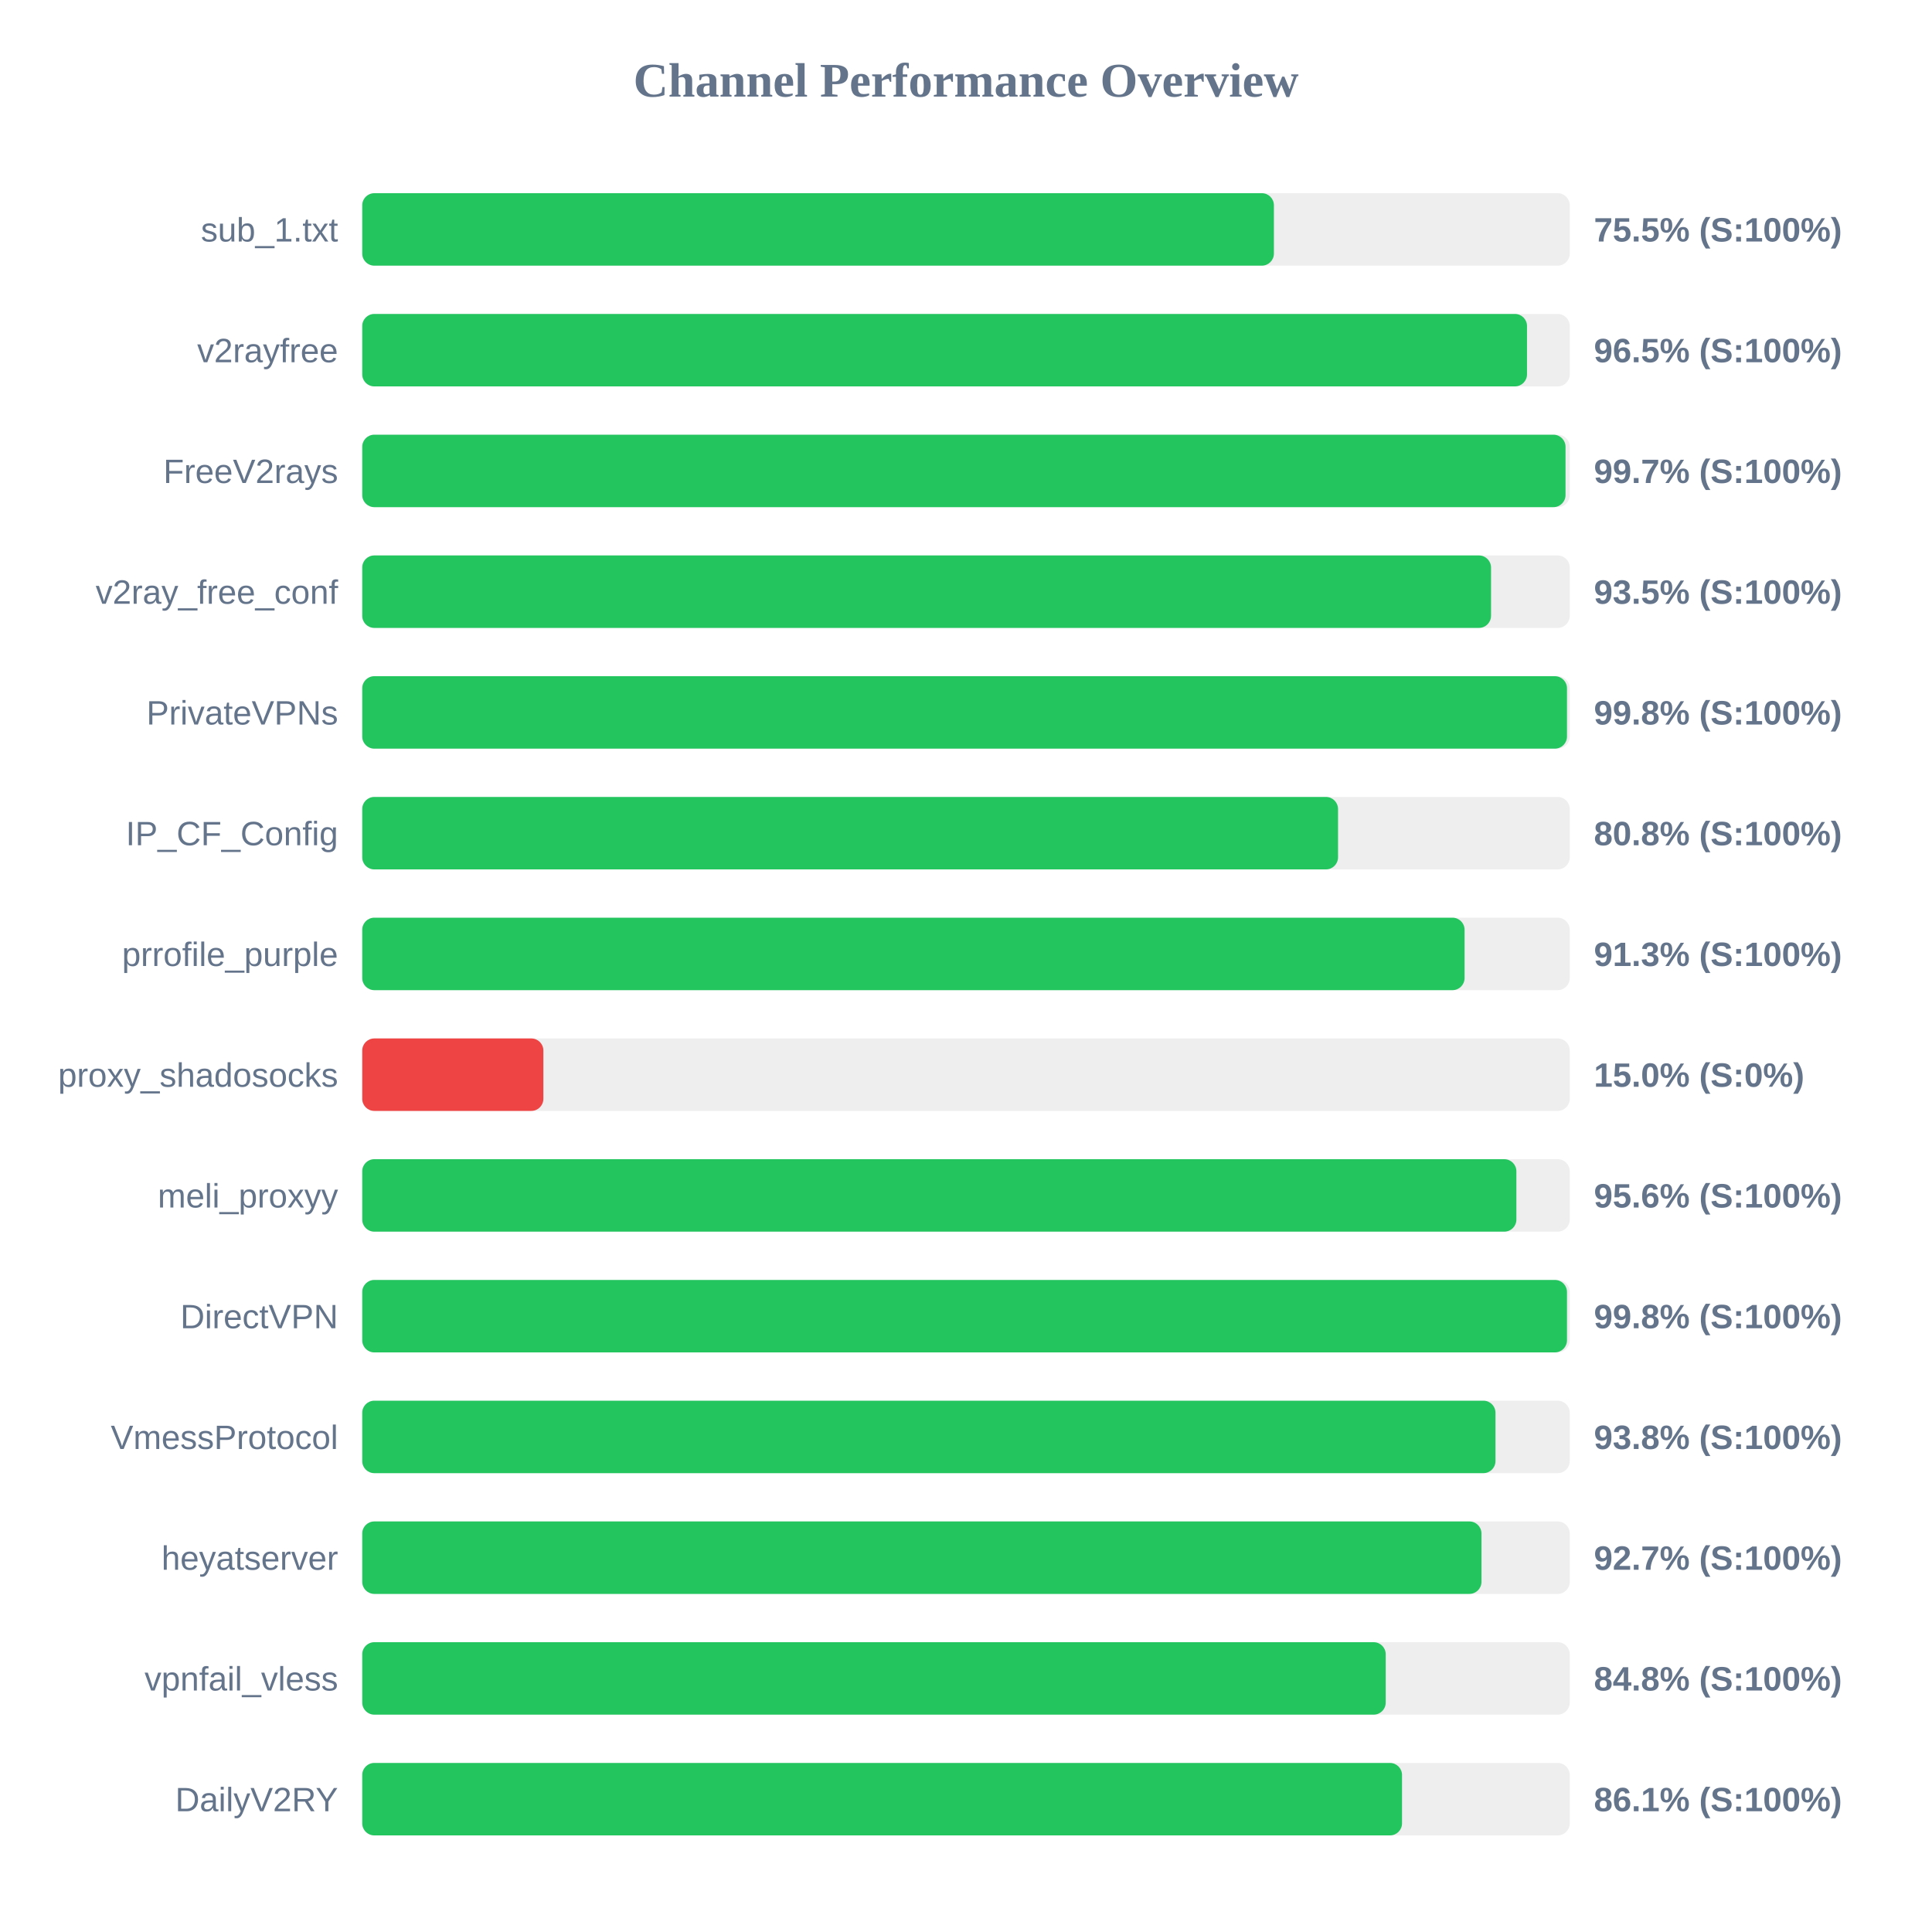
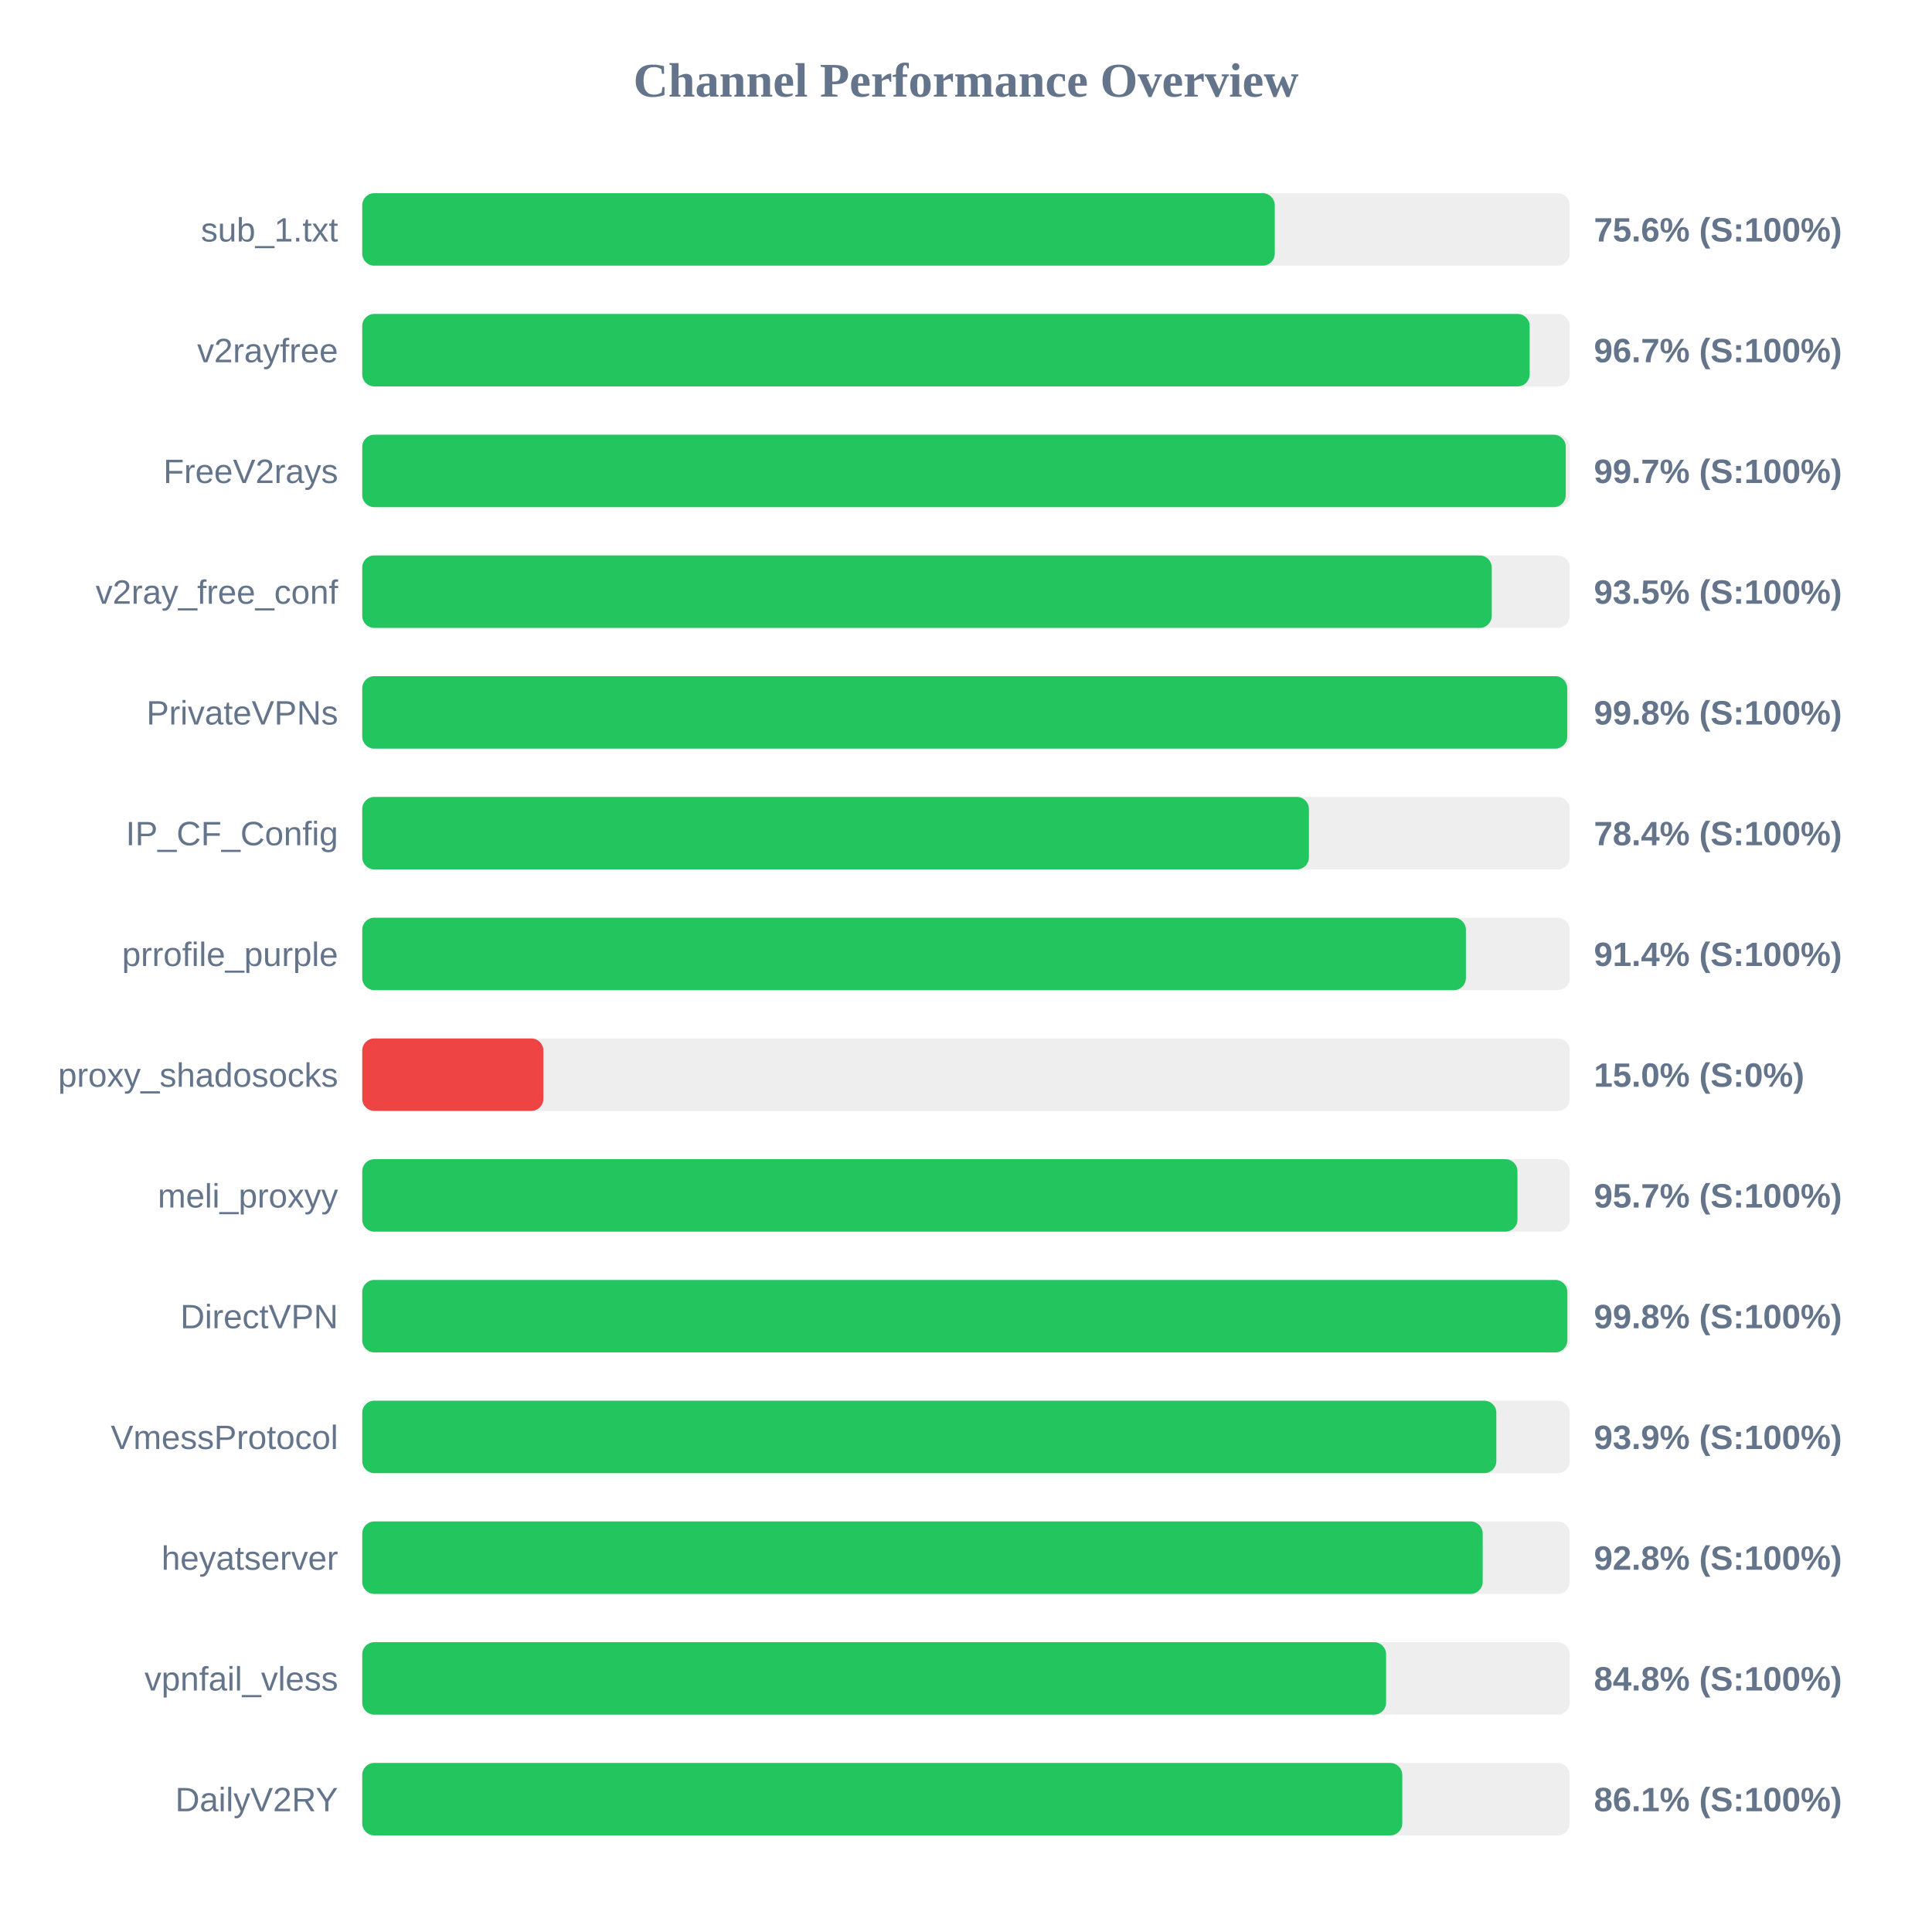
<svg xmlns="http://www.w3.org/2000/svg" width="800" height="800" version="1.1">
  <style>
        .row { font: 14px Arial; fill: #64748b; }
        .score { font: bold 14px Arial; fill: #64748b; }
    </style>
  <text x="400" y="40" text-anchor="middle" font-size="20px" font-weight="bold" fill="#64748b">Channel Performance Overview</text>
  <rect x="150" y="80" width="500" height="30" fill="#eee" rx="5" />
-   <rect x="150" y="80" width="377.5" height="30" fill="#22c55e" rx="5" />
+   <rect x="150" y="80" width="377.85" height="30" fill="#22c55e" rx="5" />
  <text x="140" y="100" text-anchor="end" class="row">sub_1.txt</text>
-   <text x="660" y="100" text-anchor="start" class="score">75.5% (S:100%)</text>
+   <text x="660" y="100" text-anchor="start" class="score">75.6% (S:100%)</text>
  <rect x="150" y="130" width="500" height="30" fill="#eee" rx="5" />
-   <rect x="150" y="130" width="482.3" height="30" fill="#22c55e" rx="5" />
+   <rect x="150" y="130" width="483.4" height="30" fill="#22c55e" rx="5" />
  <text x="140" y="150" text-anchor="end" class="row">v2rayfree</text>
-   <text x="660" y="150" text-anchor="start" class="score">96.5% (S:100%)</text>
+   <text x="660" y="150" text-anchor="start" class="score">96.7% (S:100%)</text>
  <rect x="150" y="180" width="500" height="30" fill="#eee" rx="5" />
-   <rect x="150" y="180" width="498.25" height="30" fill="#22c55e" rx="5" />
+   <rect x="150" y="180" width="498.35" height="30" fill="#22c55e" rx="5" />
  <text x="140" y="200" text-anchor="end" class="row">FreeV2rays</text>
  <text x="660" y="200" text-anchor="start" class="score">99.7% (S:100%)</text>
  <rect x="150" y="230" width="500" height="30" fill="#eee" rx="5" />
-   <rect x="150" y="230" width="467.4" height="30" fill="#22c55e" rx="5" />
+   <rect x="150" y="230" width="467.7" height="30" fill="#22c55e" rx="5" />
  <text x="140" y="250" text-anchor="end" class="row">v2ray_free_conf</text>
  <text x="660" y="250" text-anchor="start" class="score">93.5% (S:100%)</text>
  <rect x="150" y="280" width="500" height="30" fill="#eee" rx="5" />
-   <rect x="150" y="280" width="498.85" height="30" fill="#22c55e" rx="5" />
+   <rect x="150" y="280" width="498.95" height="30" fill="#22c55e" rx="5" />
  <text x="140" y="300" text-anchor="end" class="row">PrivateVPNs</text>
  <text x="660" y="300" text-anchor="start" class="score">99.8% (S:100%)</text>
  <rect x="150" y="330" width="500" height="30" fill="#eee" rx="5" />
-   <rect x="150" y="330" width="404.05" height="30" fill="#22c55e" rx="5" />
+   <rect x="150" y="330" width="392.0" height="30" fill="#22c55e" rx="5" />
  <text x="140" y="350" text-anchor="end" class="row">IP_CF_Config</text>
-   <text x="660" y="350" text-anchor="start" class="score">80.8% (S:100%)</text>
+   <text x="660" y="350" text-anchor="start" class="score">78.4% (S:100%)</text>
  <rect x="150" y="380" width="500" height="30" fill="#eee" rx="5" />
-   <rect x="150" y="380" width="456.45" height="30" fill="#22c55e" rx="5" />
+   <rect x="150" y="380" width="457.0" height="30" fill="#22c55e" rx="5" />
  <text x="140" y="400" text-anchor="end" class="row">prrofile_purple</text>
-   <text x="660" y="400" text-anchor="start" class="score">91.3% (S:100%)</text>
+   <text x="660" y="400" text-anchor="start" class="score">91.4% (S:100%)</text>
  <rect x="150" y="430" width="500" height="30" fill="#eee" rx="5" />
  <rect x="150" y="430" width="75.0" height="30" fill="#ef4444" rx="5" />
  <text x="140" y="450" text-anchor="end" class="row">proxy_shadosocks</text>
  <text x="660" y="450" text-anchor="start" class="score">15.0% (S:0%)</text>
  <rect x="150" y="480" width="500" height="30" fill="#eee" rx="5" />
-   <rect x="150" y="480" width="477.9" height="30" fill="#22c55e" rx="5" />
+   <rect x="150" y="480" width="478.35" height="30" fill="#22c55e" rx="5" />
  <text x="140" y="500" text-anchor="end" class="row">meli_proxyy</text>
-   <text x="660" y="500" text-anchor="start" class="score">95.6% (S:100%)</text>
+   <text x="660" y="500" text-anchor="start" class="score">95.7% (S:100%)</text>
  <rect x="150" y="530" width="500" height="30" fill="#eee" rx="5" />
-   <rect x="150" y="530" width="498.85" height="30" fill="#22c55e" rx="5" />
+   <rect x="150" y="530" width="499.0" height="30" fill="#22c55e" rx="5" />
  <text x="140" y="550" text-anchor="end" class="row">DirectVPN</text>
  <text x="660" y="550" text-anchor="start" class="score">99.8% (S:100%)</text>
  <rect x="150" y="580" width="500" height="30" fill="#eee" rx="5" />
-   <rect x="150" y="580" width="469.25" height="30" fill="#22c55e" rx="5" />
+   <rect x="150" y="580" width="469.6" height="30" fill="#22c55e" rx="5" />
  <text x="140" y="600" text-anchor="end" class="row">VmessProtocol</text>
-   <text x="660" y="600" text-anchor="start" class="score">93.8% (S:100%)</text>
+   <text x="660" y="600" text-anchor="start" class="score">93.9% (S:100%)</text>
  <rect x="150" y="630" width="500" height="30" fill="#eee" rx="5" />
-   <rect x="150" y="630" width="463.45" height="30" fill="#22c55e" rx="5" />
+   <rect x="150" y="630" width="463.95" height="30" fill="#22c55e" rx="5" />
  <text x="140" y="650" text-anchor="end" class="row">heyatserver</text>
-   <text x="660" y="650" text-anchor="start" class="score">92.7% (S:100%)</text>
+   <text x="660" y="650" text-anchor="start" class="score">92.8% (S:100%)</text>
  <rect x="150" y="680" width="500" height="30" fill="#eee" rx="5" />
-   <rect x="150" y="680" width="423.8" height="30" fill="#22c55e" rx="5" />
+   <rect x="150" y="680" width="423.95" height="30" fill="#22c55e" rx="5" />
  <text x="140" y="700" text-anchor="end" class="row">vpnfail_vless</text>
  <text x="660" y="700" text-anchor="start" class="score">84.8% (S:100%)</text>
  <rect x="150" y="730" width="500" height="30" fill="#eee" rx="5" />
-   <rect x="150" y="730" width="430.55" height="30" fill="#22c55e" rx="5" />
+   <rect x="150" y="730" width="430.65" height="30" fill="#22c55e" rx="5" />
  <text x="140" y="750" text-anchor="end" class="row">DailyV2RY</text>
  <text x="660" y="750" text-anchor="start" class="score">86.1% (S:100%)</text>
</svg>
